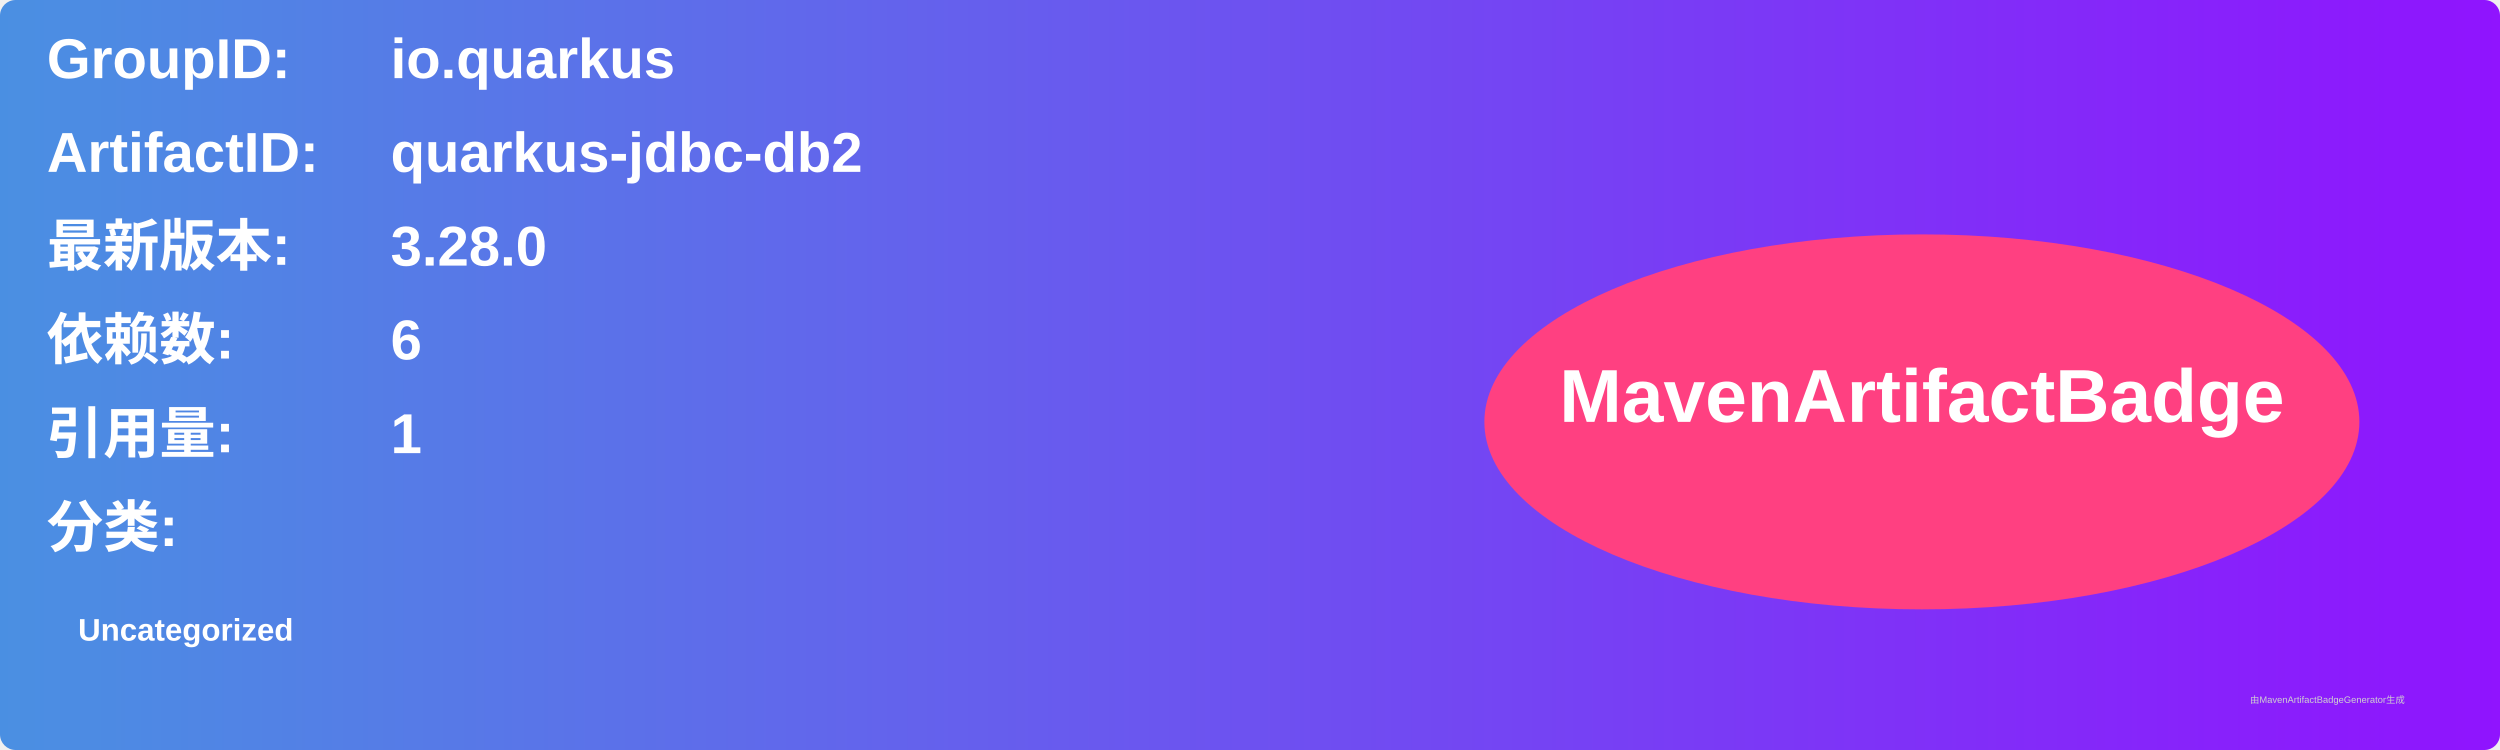
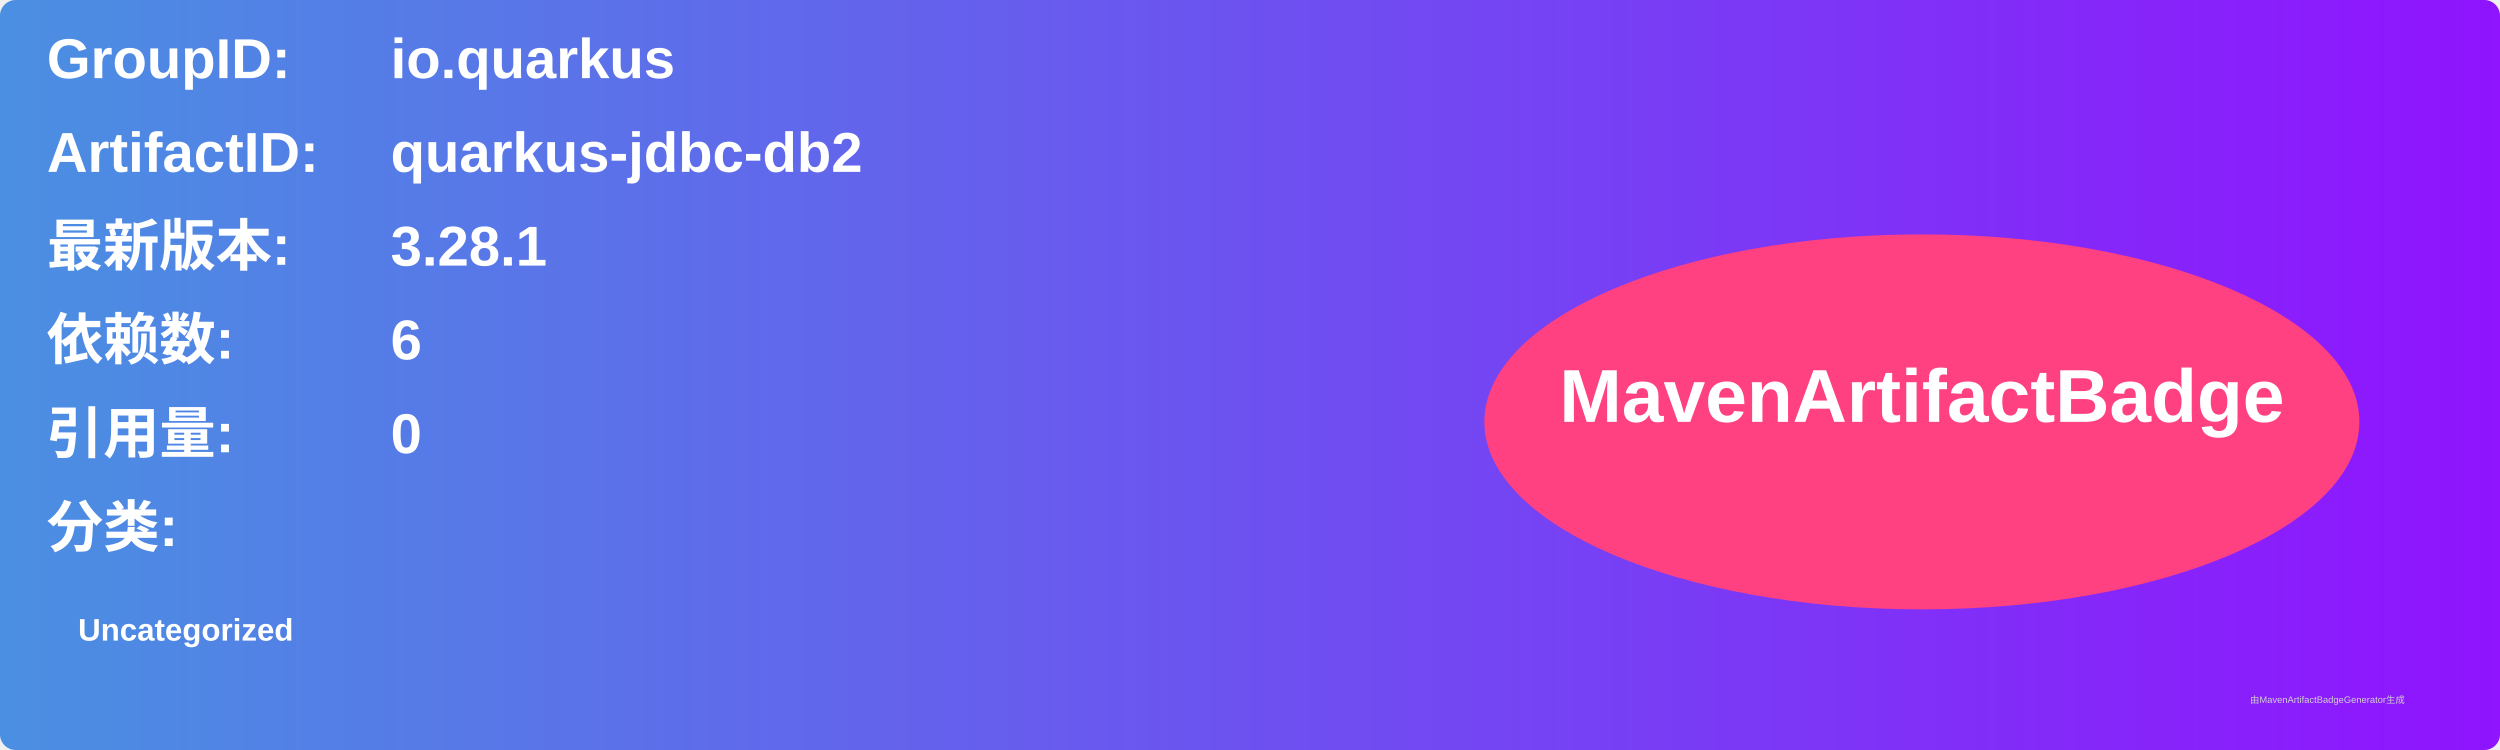
<svg xmlns="http://www.w3.org/2000/svg" width="800" height="240" viewBox="0 0 800 240">
  <linearGradient id="grad" x1="0%" y1="0%" x2="100%" y2="0%">
    <stop offset="0%" stop-color="#4a90e2" />
    <stop offset="100%" stop-color="#9013fe" />
  </linearGradient>
  <rect width="100%" height="100%" rx="5" ry="5" fill="url(#grad)" />
  <g transform="translate(15, 15)">
    <text x="0" y="10" font-family="Arial" font-size="18" fill="white" font-weight="bold" width="260">GroupID:</text>
    <text x="110" y="10" font-family="Arial" font-size="18" fill="white" font-weight="bold" width="460">io.quarkus</text>
    <text x="0" y="40" font-family="Arial" font-size="18" fill="white" font-weight="bold" width="260">ArtifactID:</text>
    <text x="110" y="40" font-family="Arial" font-size="18" fill="white" font-weight="bold" width="460">quarkus-jdbc-db2</text>
    <text x="0" y="70" font-family="Arial" font-size="18" fill="white" font-weight="bold">最新版本:</text>
    <text x="110" y="70" font-family="Arial" font-size="18" fill="white" font-weight="bold">
-       <tspan font-weight="bold">3.28.0</tspan>
+       <tspan font-weight="bold">3.28.1</tspan>
    </text>
    <text x="0" y="100" font-family="Arial" font-size="18" fill="white" font-weight="bold">依赖数: </text>
    <text x="110" y="100" font-family="Arial" font-size="18" fill="white">
      <tspan font-weight="bold">6</tspan>
    </text>
    <text x="0" y="130" font-family="Arial" font-size="18" fill="white" font-weight="bold">引用量: </text>
    <text x="110" y="130" font-family="Arial" font-size="18" fill="white">
-       <tspan font-weight="bold">1</tspan>
+       <tspan font-weight="bold">0</tspan>
    </text>
    <text x="0" y="160" font-family="Arial" font-size="18" fill="white" font-weight="bold">分类:</text>
    <text x="10" y="190" font-family="Arial" font-size="10" fill="white">
      <tspan font-weight="bold">Uncategorized</tspan>
    </text>
    <ellipse cx="600" cy="120" rx="140" ry="60" fill="#ff4081" />
    <text x="600" y="120" text-anchor="middle" font-family="Arial" font-size="24" fill="white" font-weight="bold">MavenArtifactBadge</text>
  </g>
  <text x="720" y="225" font-family="Arial" font-size="3" fill="#d0d0d0">由MavenArtifactBadgeGenerator生成</text>
</svg>
